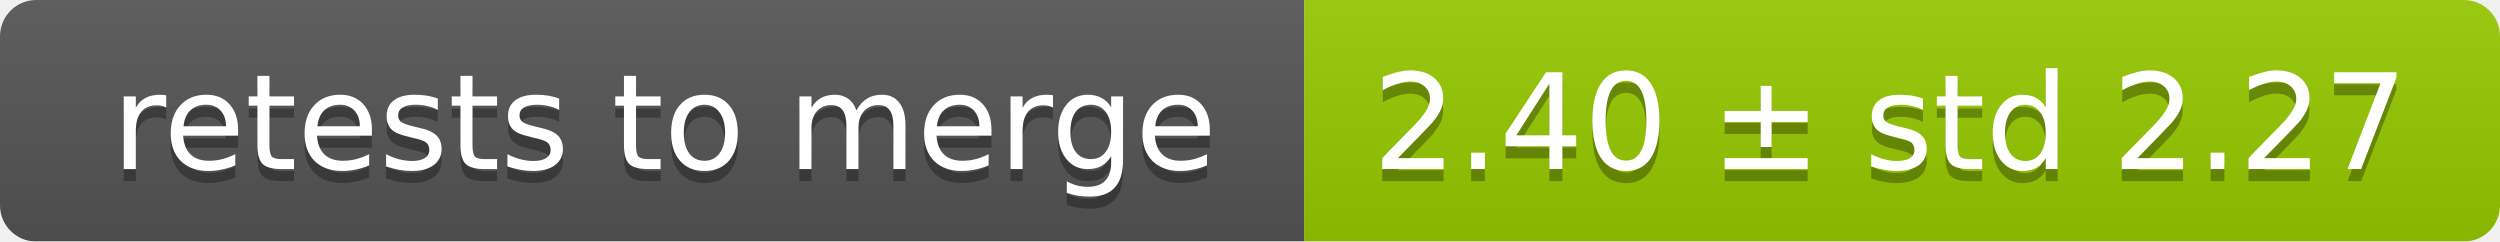
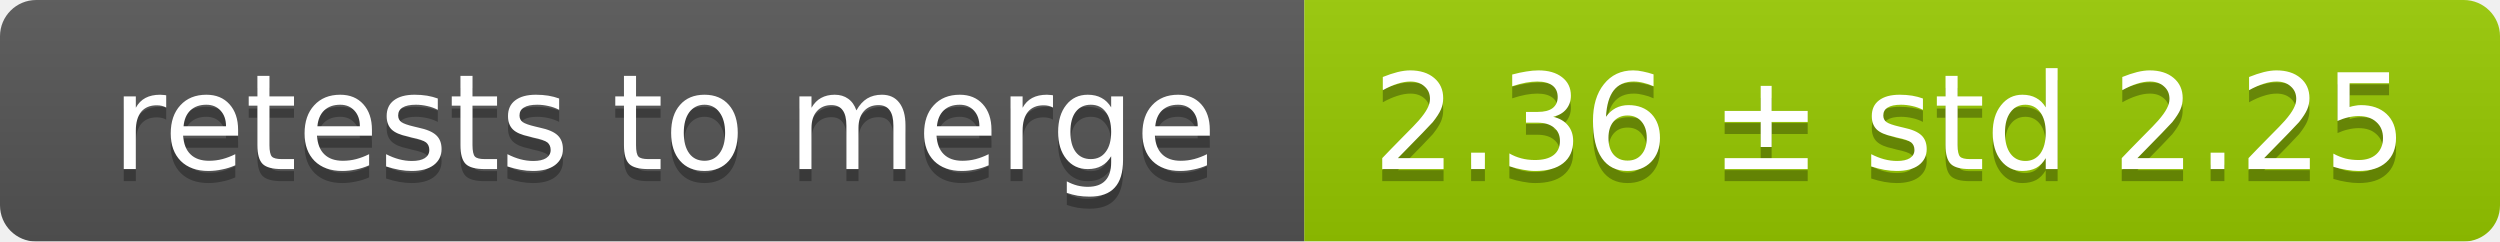
<svg xmlns="http://www.w3.org/2000/svg" width="207" height="20">
  <linearGradient id="smooth" x2="0" y2="100%">
    <stop offset="0" stop-color="#bbb" stop-opacity=".1" />
    <stop offset="1" stop-opacity=".1" />
  </linearGradient>
  <mask id="round">
    <rect width="207" height="20" rx="3" fill="#fff" />
  </mask>
  <g mask="url(#round)">
    <rect width="108" height="20" fill="#555" />
    <rect x="108" width="99" height="20" fill="#97ca00" />
    <rect width="207" height="20" fill="url(#smooth)" />
  </g>
  <g fill="#fff" text-anchor="middle" font-family="DejaVu Sans,Verdana,Geneva,sans-serif" font-size="11">
    <text x="55" y="15" fill="#010101" fill-opacity=".3">retests to merge</text>
    <text x="55" y="14">retests to merge</text>
-     <text x="156.5" y="15" fill="#010101" fill-opacity=".3">2.40 ± std 2.27</text>
-     <text x="156.5" y="14">2.40 ± std 2.27</text>
+     <text x="156.5" y="15" fill="#010101" fill-opacity=".3">2.36 ± std 2.25</text>
+     <text x="156.5" y="14">2.36 ± std 2.25</text>
  </g>
</svg>
